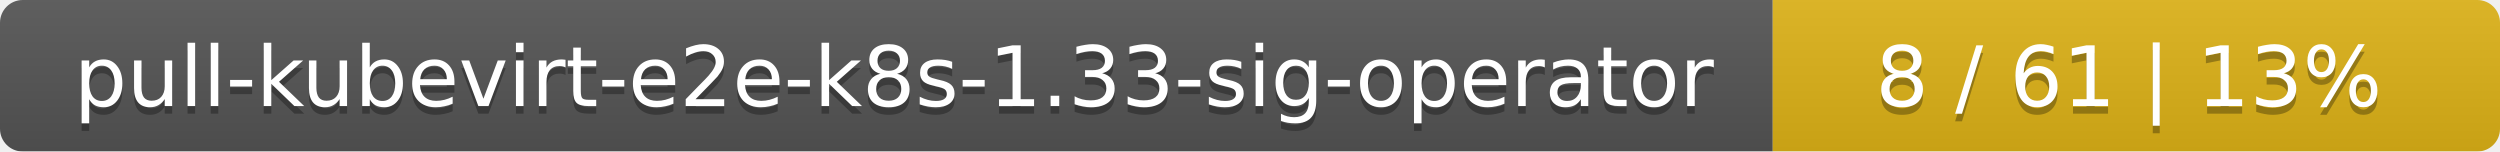
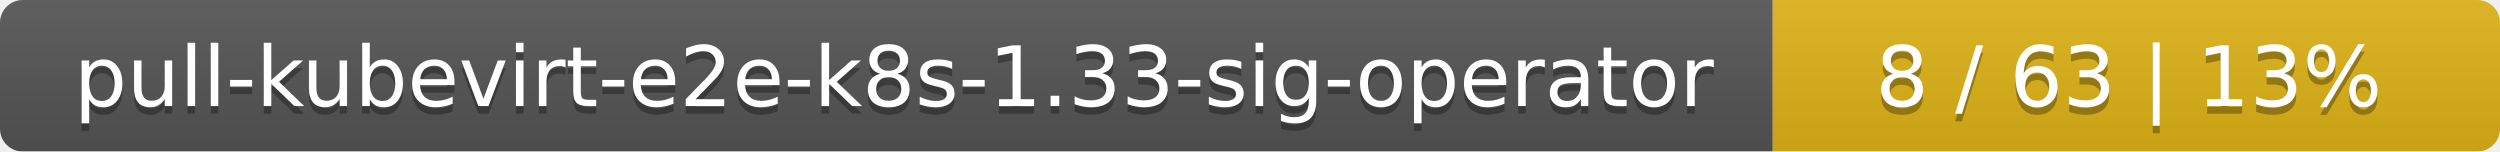
<svg xmlns="http://www.w3.org/2000/svg" width="330" height="20">
  <linearGradient id="smooth" x2="0" y2="100%">
    <stop offset="0" stop-color="#bbb" stop-opacity=".1" />
    <stop offset="1" stop-opacity=".1" />
  </linearGradient>
  <mask id="round">
    <rect width="330" height="20" rx="3" fill="#fff" />
  </mask>
  <g mask="url(#round)">
    <rect width="234" height="20" fill="#555" />
    <rect x="234" width="96" height="20" fill="#dfb317" />
    <rect width="330" height="20" fill="url(#smooth)" />
  </g>
  <g fill="#fff" text-anchor="middle" font-family="DejaVu Sans,Verdana,Geneva,sans-serif" font-size="11">
    <text x="118" y="15" fill="#010101" fill-opacity=".3">pull-kubevirt-e2e-k8s-1.33-sig-operator</text>
    <text x="118" y="14">pull-kubevirt-e2e-k8s-1.33-sig-operator</text>
-     <text x="281" y="15" fill="#010101" fill-opacity=".3">8 / 61    |    13%</text>
-     <text x="281" y="14">8 / 61    |    13%</text>
+     <text x="281" y="15" fill="#010101" fill-opacity=".3">8 / 63    |    13%</text>
+     <text x="281" y="14">8 / 63    |    13%</text>
  </g>
</svg>
